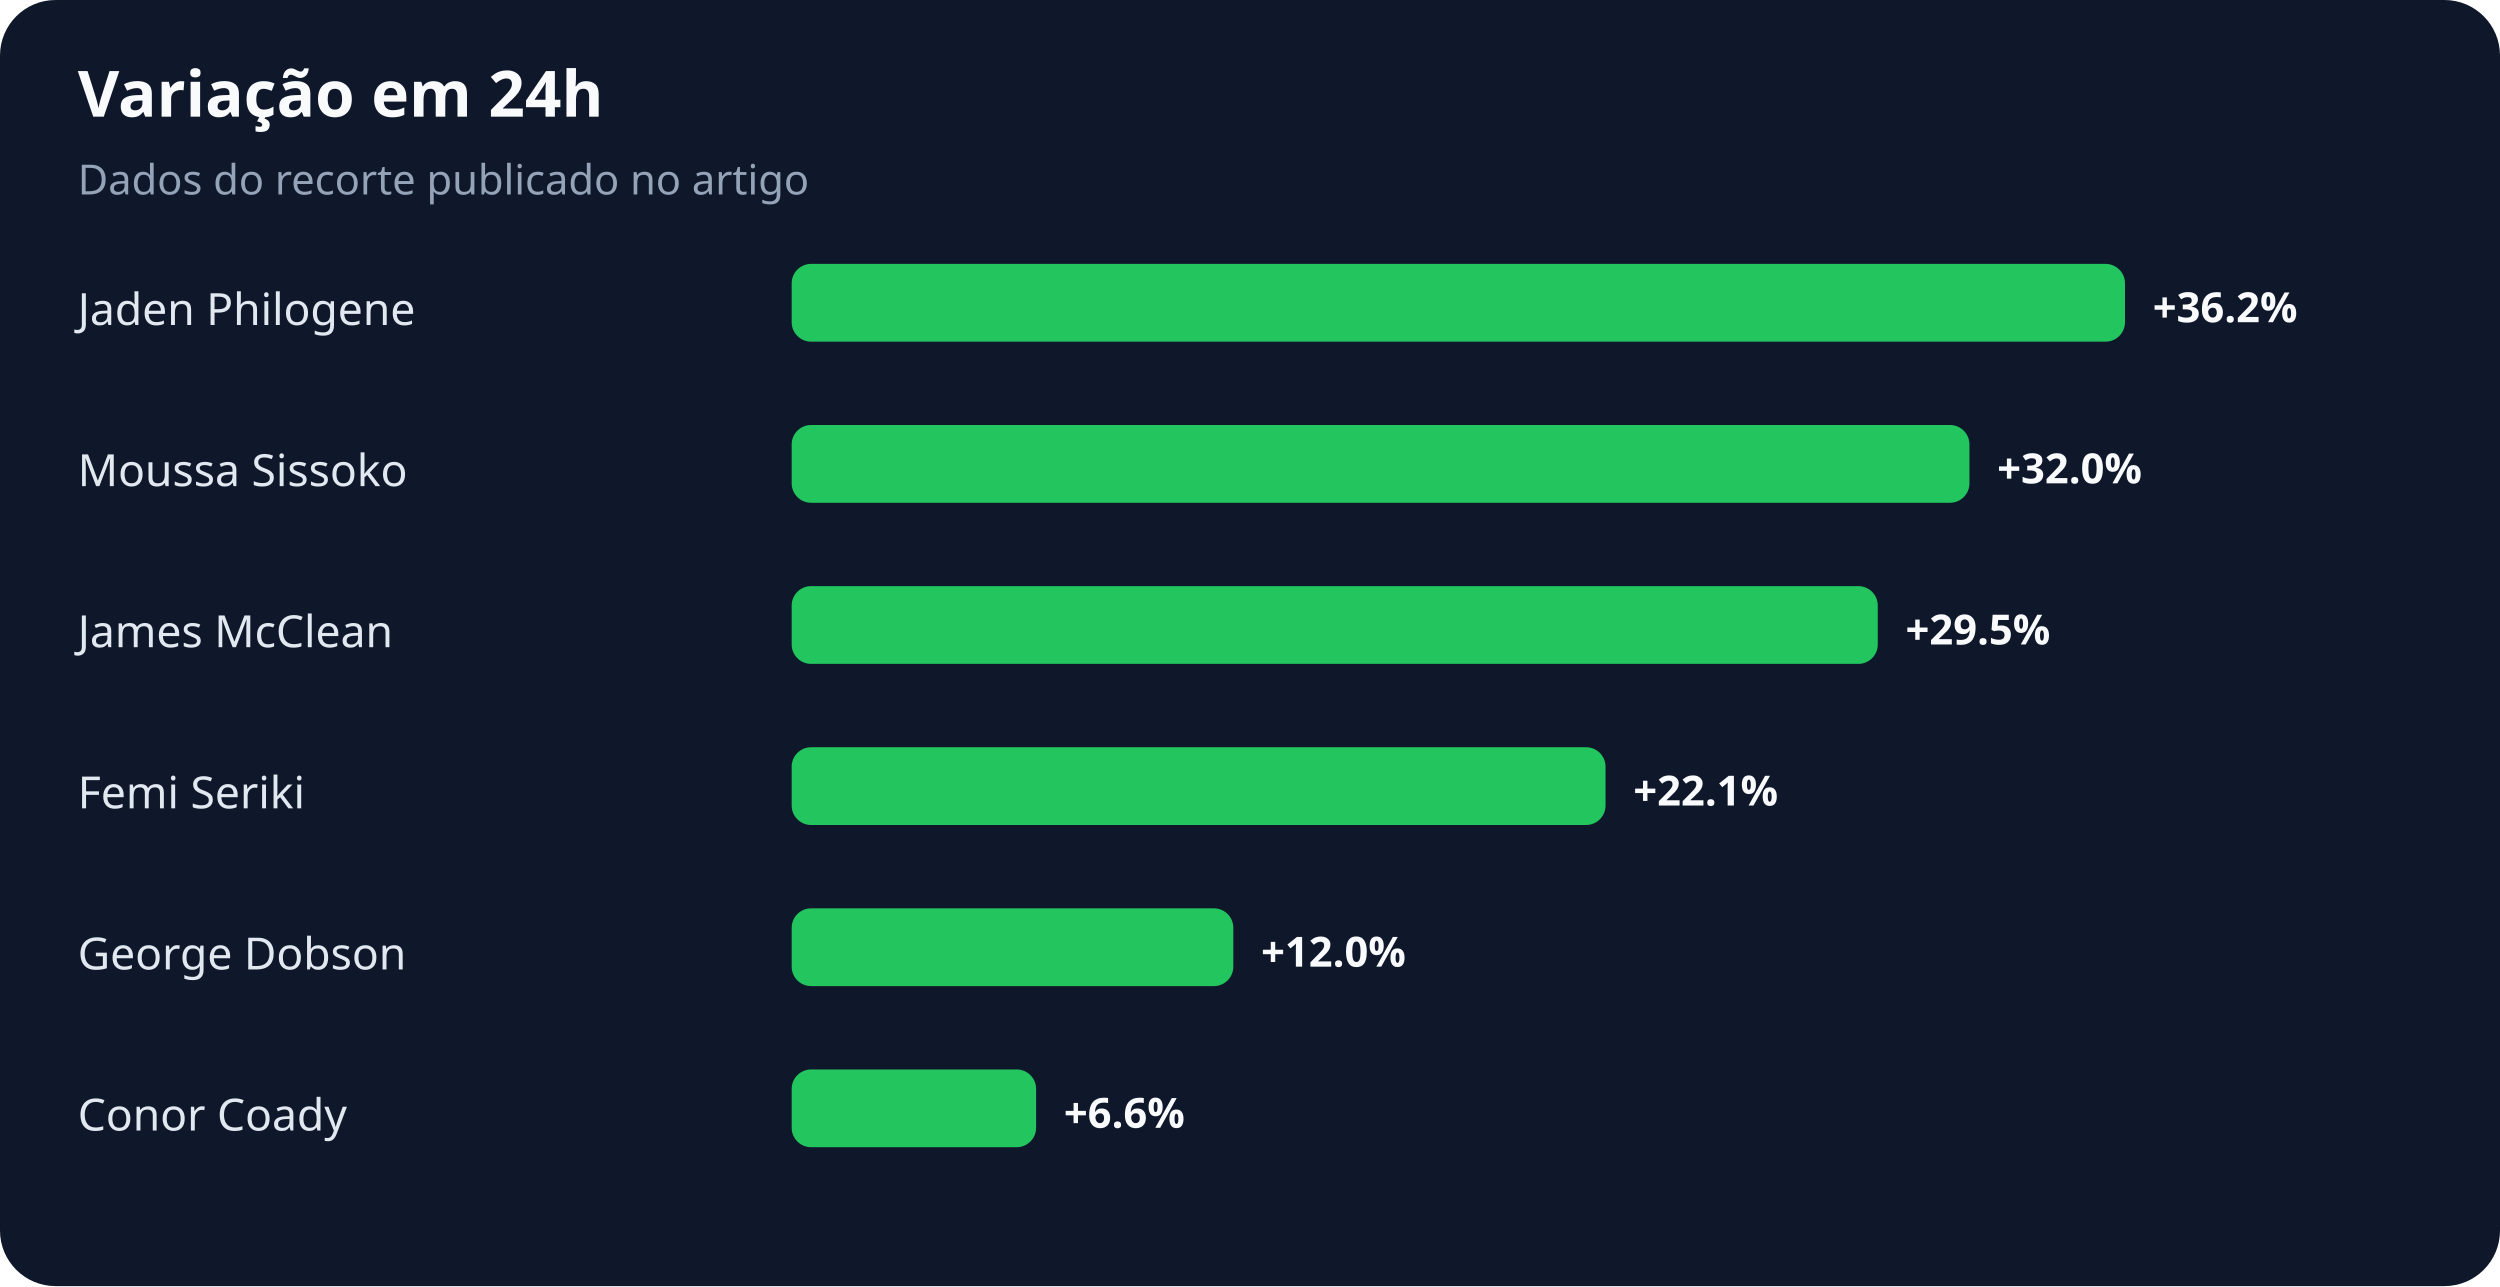
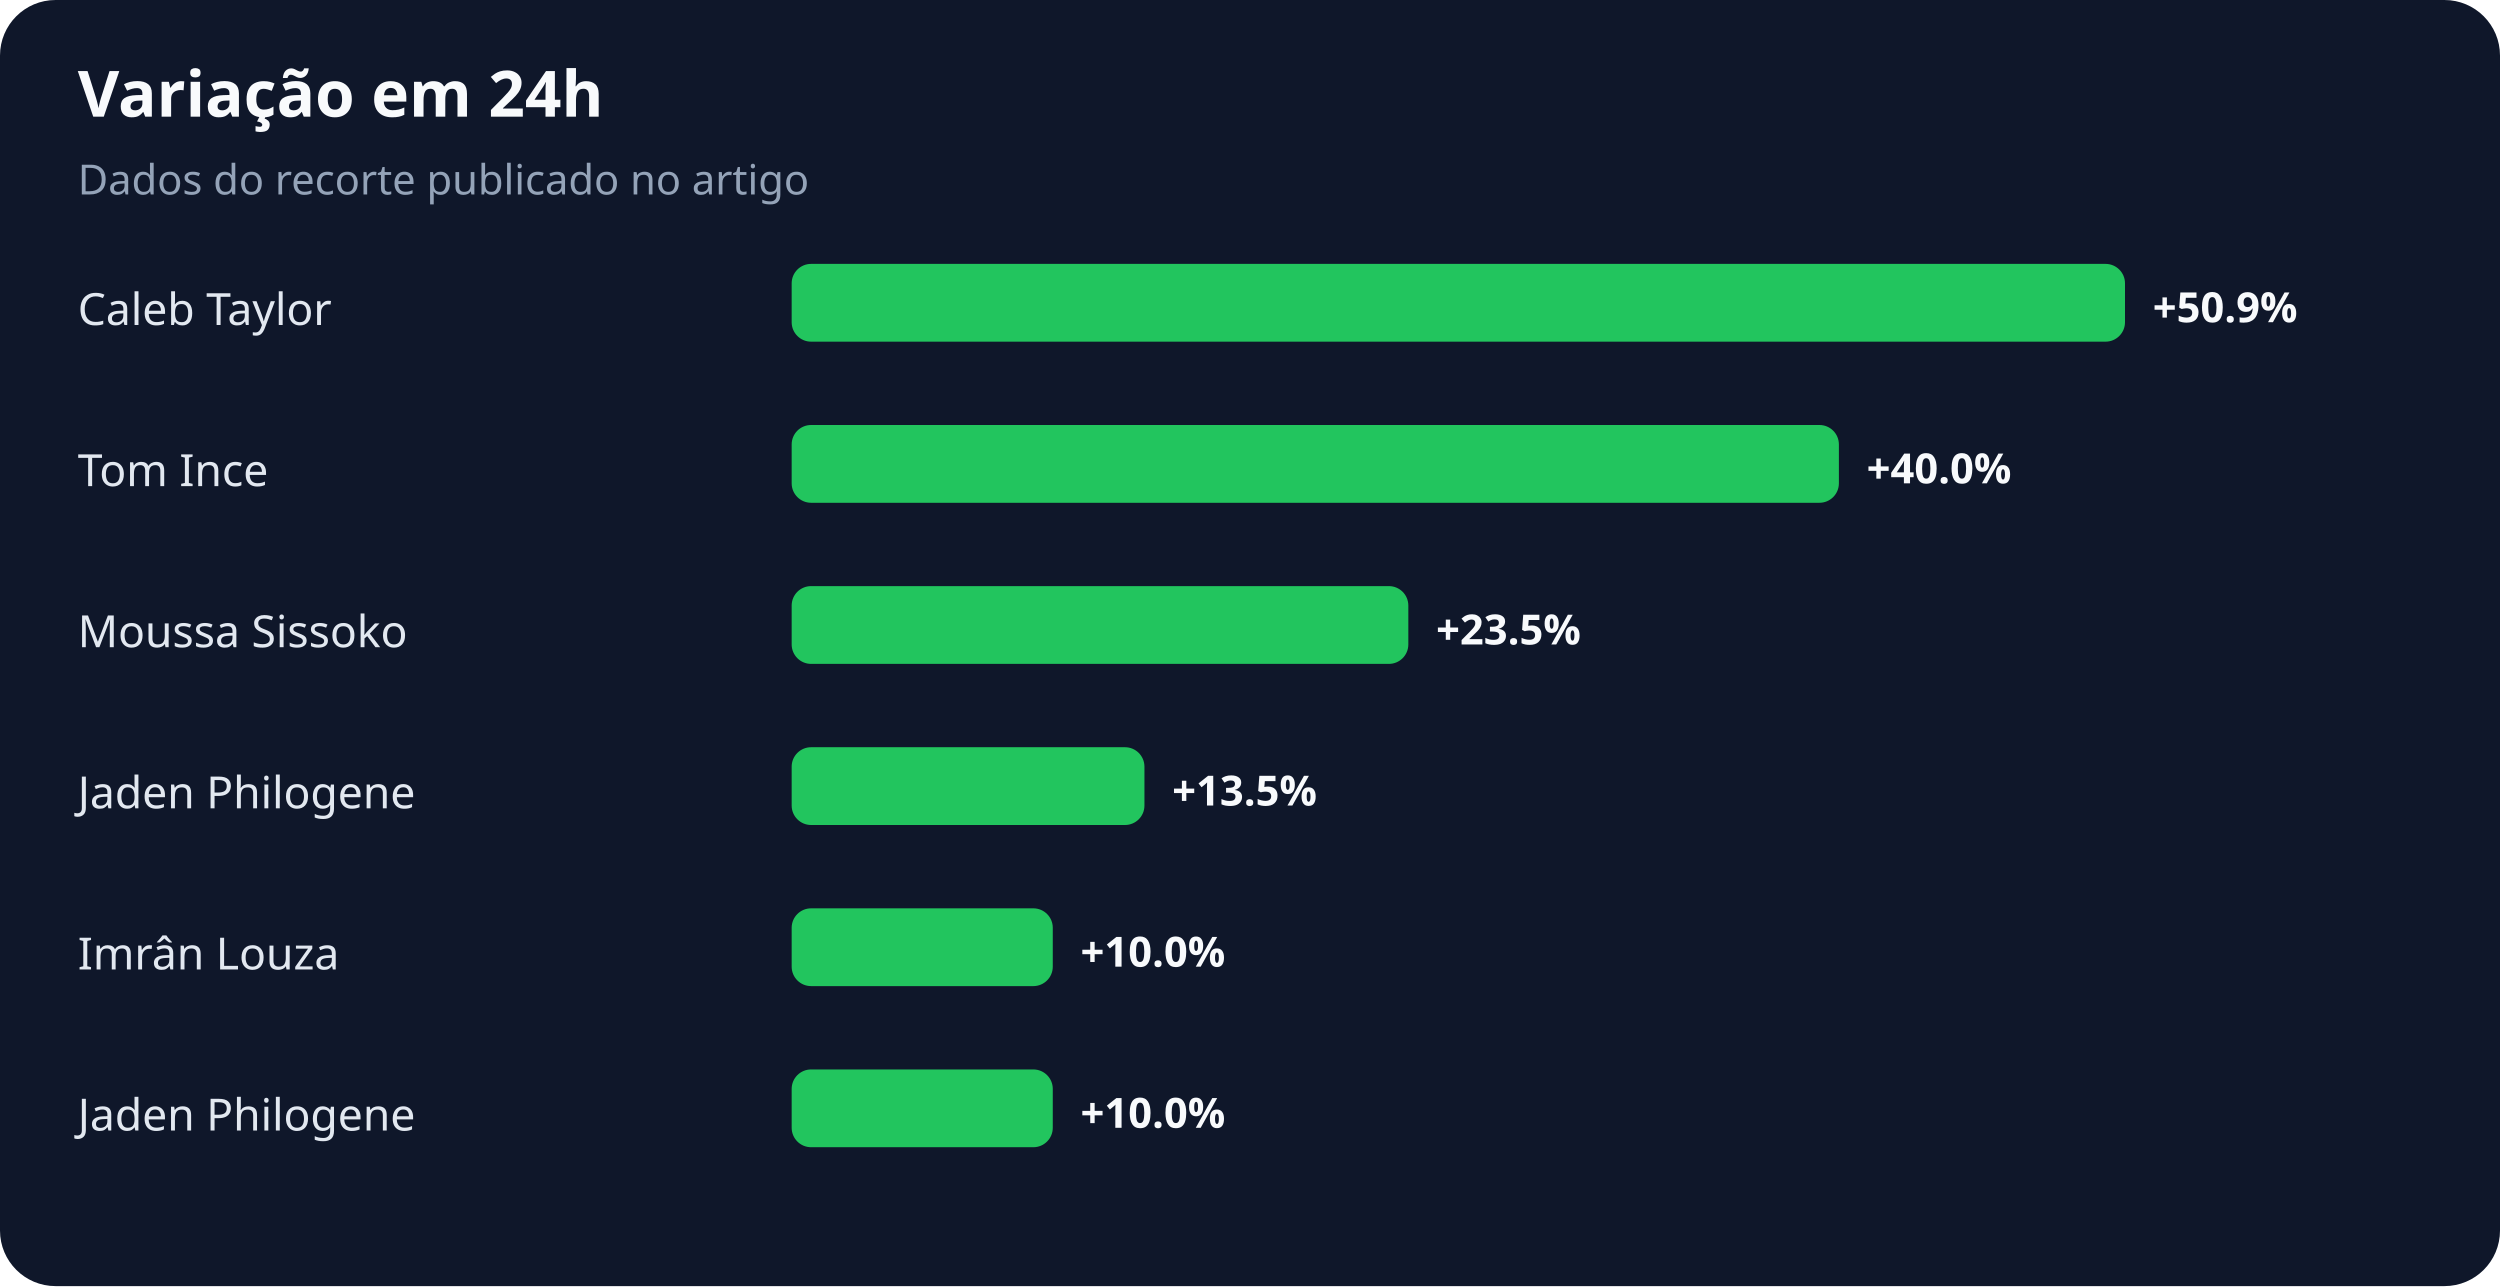
<svg xmlns="http://www.w3.org/2000/svg" width="900" height="463" viewBox="0 0 900 463" role="img" aria-labelledby="title desc">
  <rect width="100%" height="100%" rx="20" fill="#0f172a" />
  <text x="28" y="42" fill="#f8fafc" font-family="system-ui,sans-serif" font-size="23" font-weight="700">Variação em 24h</text>
  <text x="28" y="70" fill="#94a3b8" font-family="system-ui,sans-serif" font-size="15">Dados do recorte publicado no artigo</text>
-   <text x="28" y="117" fill="#e2e8f0" font-family="system-ui,sans-serif" font-size="16">Jaden Philogene</text>
+   <text x="28" y="117" fill="#e2e8f0" font-family="system-ui,sans-serif" font-size="16">Caleb Taylor</text>
  <rect x="285" y="95" width="480" height="28" rx="7" fill="#22c55e" />
-   <text x="775" y="116" fill="#f8fafc" font-family="system-ui,sans-serif" font-size="15" font-weight="700">+36.2%</text>
-   <text x="28" y="175" fill="#e2e8f0" font-family="system-ui,sans-serif" font-size="16">Moussa Sissoko</text>
-   <rect x="285" y="153" width="424" height="28" rx="7" fill="#22c55e" />
-   <text x="719" y="174" fill="#f8fafc" font-family="system-ui,sans-serif" font-size="15" font-weight="700">+32.0%</text>
-   <text x="28" y="233" fill="#e2e8f0" font-family="system-ui,sans-serif" font-size="16">James McClean</text>
-   <rect x="285" y="211" width="391" height="28" rx="7" fill="#22c55e" />
-   <text x="686" y="232" fill="#f8fafc" font-family="system-ui,sans-serif" font-size="15" font-weight="700">+29.5%</text>
-   <text x="28" y="291" fill="#e2e8f0" font-family="system-ui,sans-serif" font-size="16">Femi Seriki</text>
-   <rect x="285" y="269" width="293" height="28" rx="7" fill="#22c55e" />
-   <text x="588" y="290" fill="#f8fafc" font-family="system-ui,sans-serif" font-size="15" font-weight="700">+22.1%</text>
-   <text x="28" y="349" fill="#e2e8f0" font-family="system-ui,sans-serif" font-size="16">George Dobson</text>
-   <rect x="285" y="327" width="159" height="28" rx="7" fill="#22c55e" />
-   <text x="454" y="348" fill="#f8fafc" font-family="system-ui,sans-serif" font-size="15" font-weight="700">+12.0%</text>
-   <text x="28" y="407" fill="#e2e8f0" font-family="system-ui,sans-serif" font-size="16">Conor Coady</text>
-   <rect x="285" y="385" width="88" height="28" rx="7" fill="#22c55e" />
-   <text x="383" y="406" fill="#f8fafc" font-family="system-ui,sans-serif" font-size="15" font-weight="700">+6.6%</text>
+   <text x="775" y="116" fill="#f8fafc" font-family="system-ui,sans-serif" font-size="15" font-weight="700">+50.9%</text>
+   <text x="28" y="175" fill="#e2e8f0" font-family="system-ui,sans-serif" font-size="16">Tom Ince</text>
+   <rect x="285" y="153" width="377" height="28" rx="7" fill="#22c55e" />
+   <text x="672" y="174" fill="#f8fafc" font-family="system-ui,sans-serif" font-size="15" font-weight="700">+40.0%</text>
+   <text x="28" y="233" fill="#e2e8f0" font-family="system-ui,sans-serif" font-size="16">Moussa Sissoko</text>
+   <rect x="285" y="211" width="222" height="28" rx="7" fill="#22c55e" />
+   <text x="517" y="232" fill="#f8fafc" font-family="system-ui,sans-serif" font-size="15" font-weight="700">+23.5%</text>
+   <text x="28" y="291" fill="#e2e8f0" font-family="system-ui,sans-serif" font-size="16">Jaden Philogene</text>
+   <rect x="285" y="269" width="127" height="28" rx="7" fill="#22c55e" />
+   <text x="422" y="290" fill="#f8fafc" font-family="system-ui,sans-serif" font-size="15" font-weight="700">+13.5%</text>
+   <text x="28" y="349" fill="#e2e8f0" font-family="system-ui,sans-serif" font-size="16">Imrân Louza</text>
+   <rect x="285" y="327" width="94" height="28" rx="7" fill="#22c55e" />
+   <text x="389" y="348" fill="#f8fafc" font-family="system-ui,sans-serif" font-size="15" font-weight="700">+10.0%</text>
+   <text x="28" y="407" fill="#e2e8f0" font-family="system-ui,sans-serif" font-size="16">Jaden Philogene</text>
+   <rect x="285" y="385" width="94" height="28" rx="7" fill="#22c55e" />
+   <text x="389" y="406" fill="#f8fafc" font-family="system-ui,sans-serif" font-size="15" font-weight="700">+10.0%</text>
</svg>
